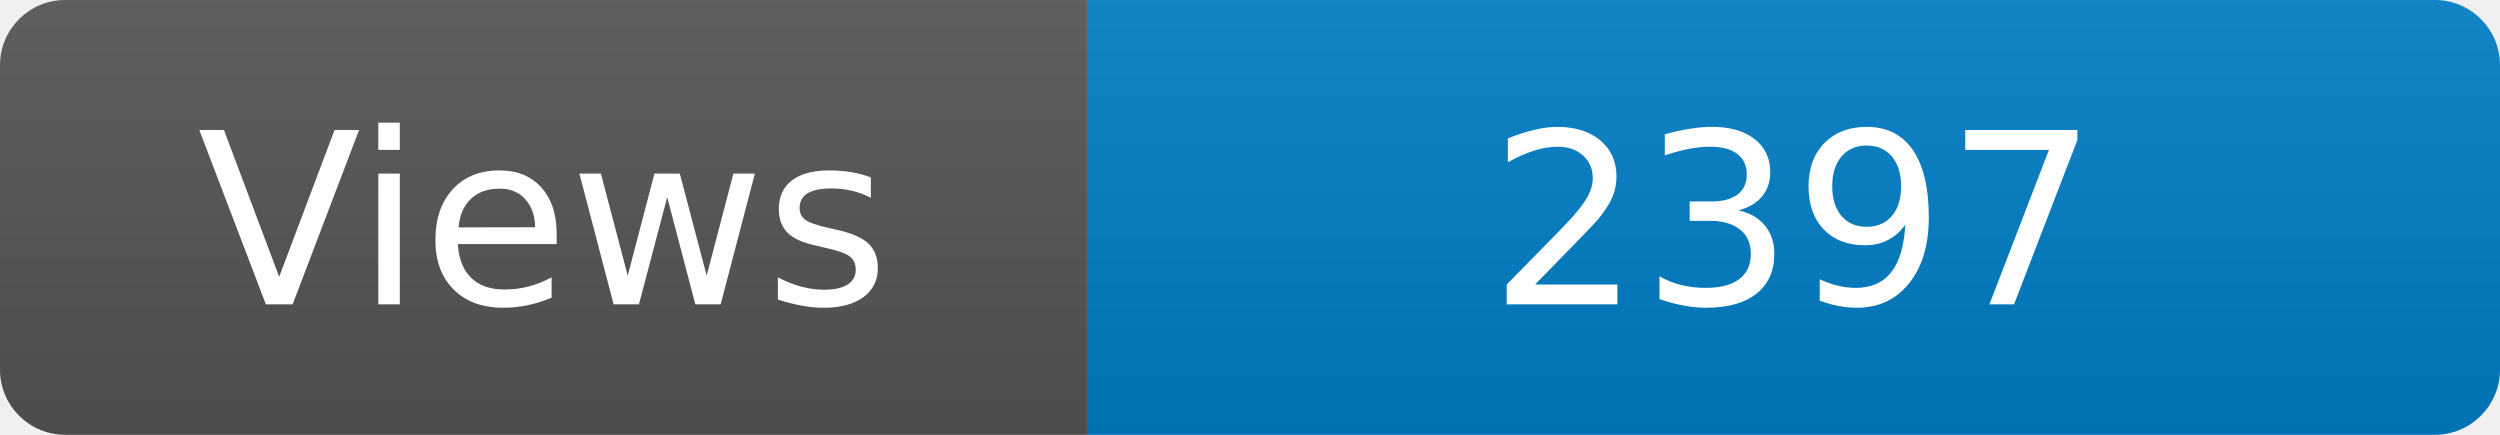
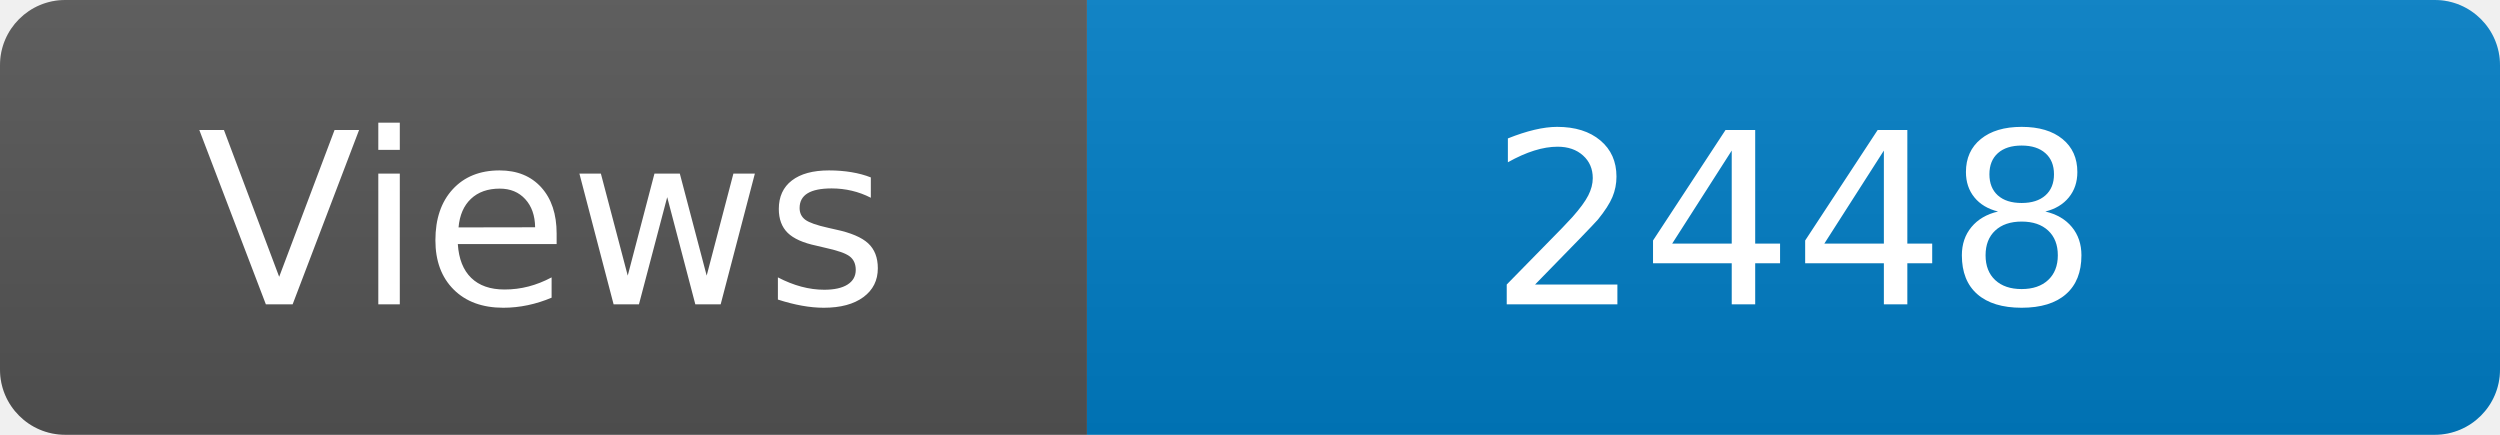
<svg xmlns="http://www.w3.org/2000/svg" width="115" height="20" role="img" aria-label="Maintained?: yes">
  <linearGradient id="s" x2="0" y2="100%">
    <stop offset="0" stop-color="#bbb" stop-opacity=".1" />
    <stop offset="1" stop-opacity=".1" />
  </linearGradient>
  <clipPath id="r">
    <rect width="115" height="20" rx="3" fill="#fff" />
  </clipPath>
  <g clip-path="url(#r)">
    <rect width="50" height="20" fill="#555" />
    <rect x="50" width="160" height="20" fill="#007ec6" />
    <rect width="115" height="20" fill="url(#s)" />
  </g>
  <g fill="#fff" text-anchor="middle" font-family="Verdana,Geneva,DejaVu Sans,sans-serif" font-size="110">
    <text x="250" y="140" transform="scale(.1)" fill="#fff">Views</text>
-     <text x="825" y="140" transform="scale(.1)" fill="#fff">2397</text>
+     <text x="825" y="140" transform="scale(.1)" fill="#fff">2448</text>
  </g>
</svg>
